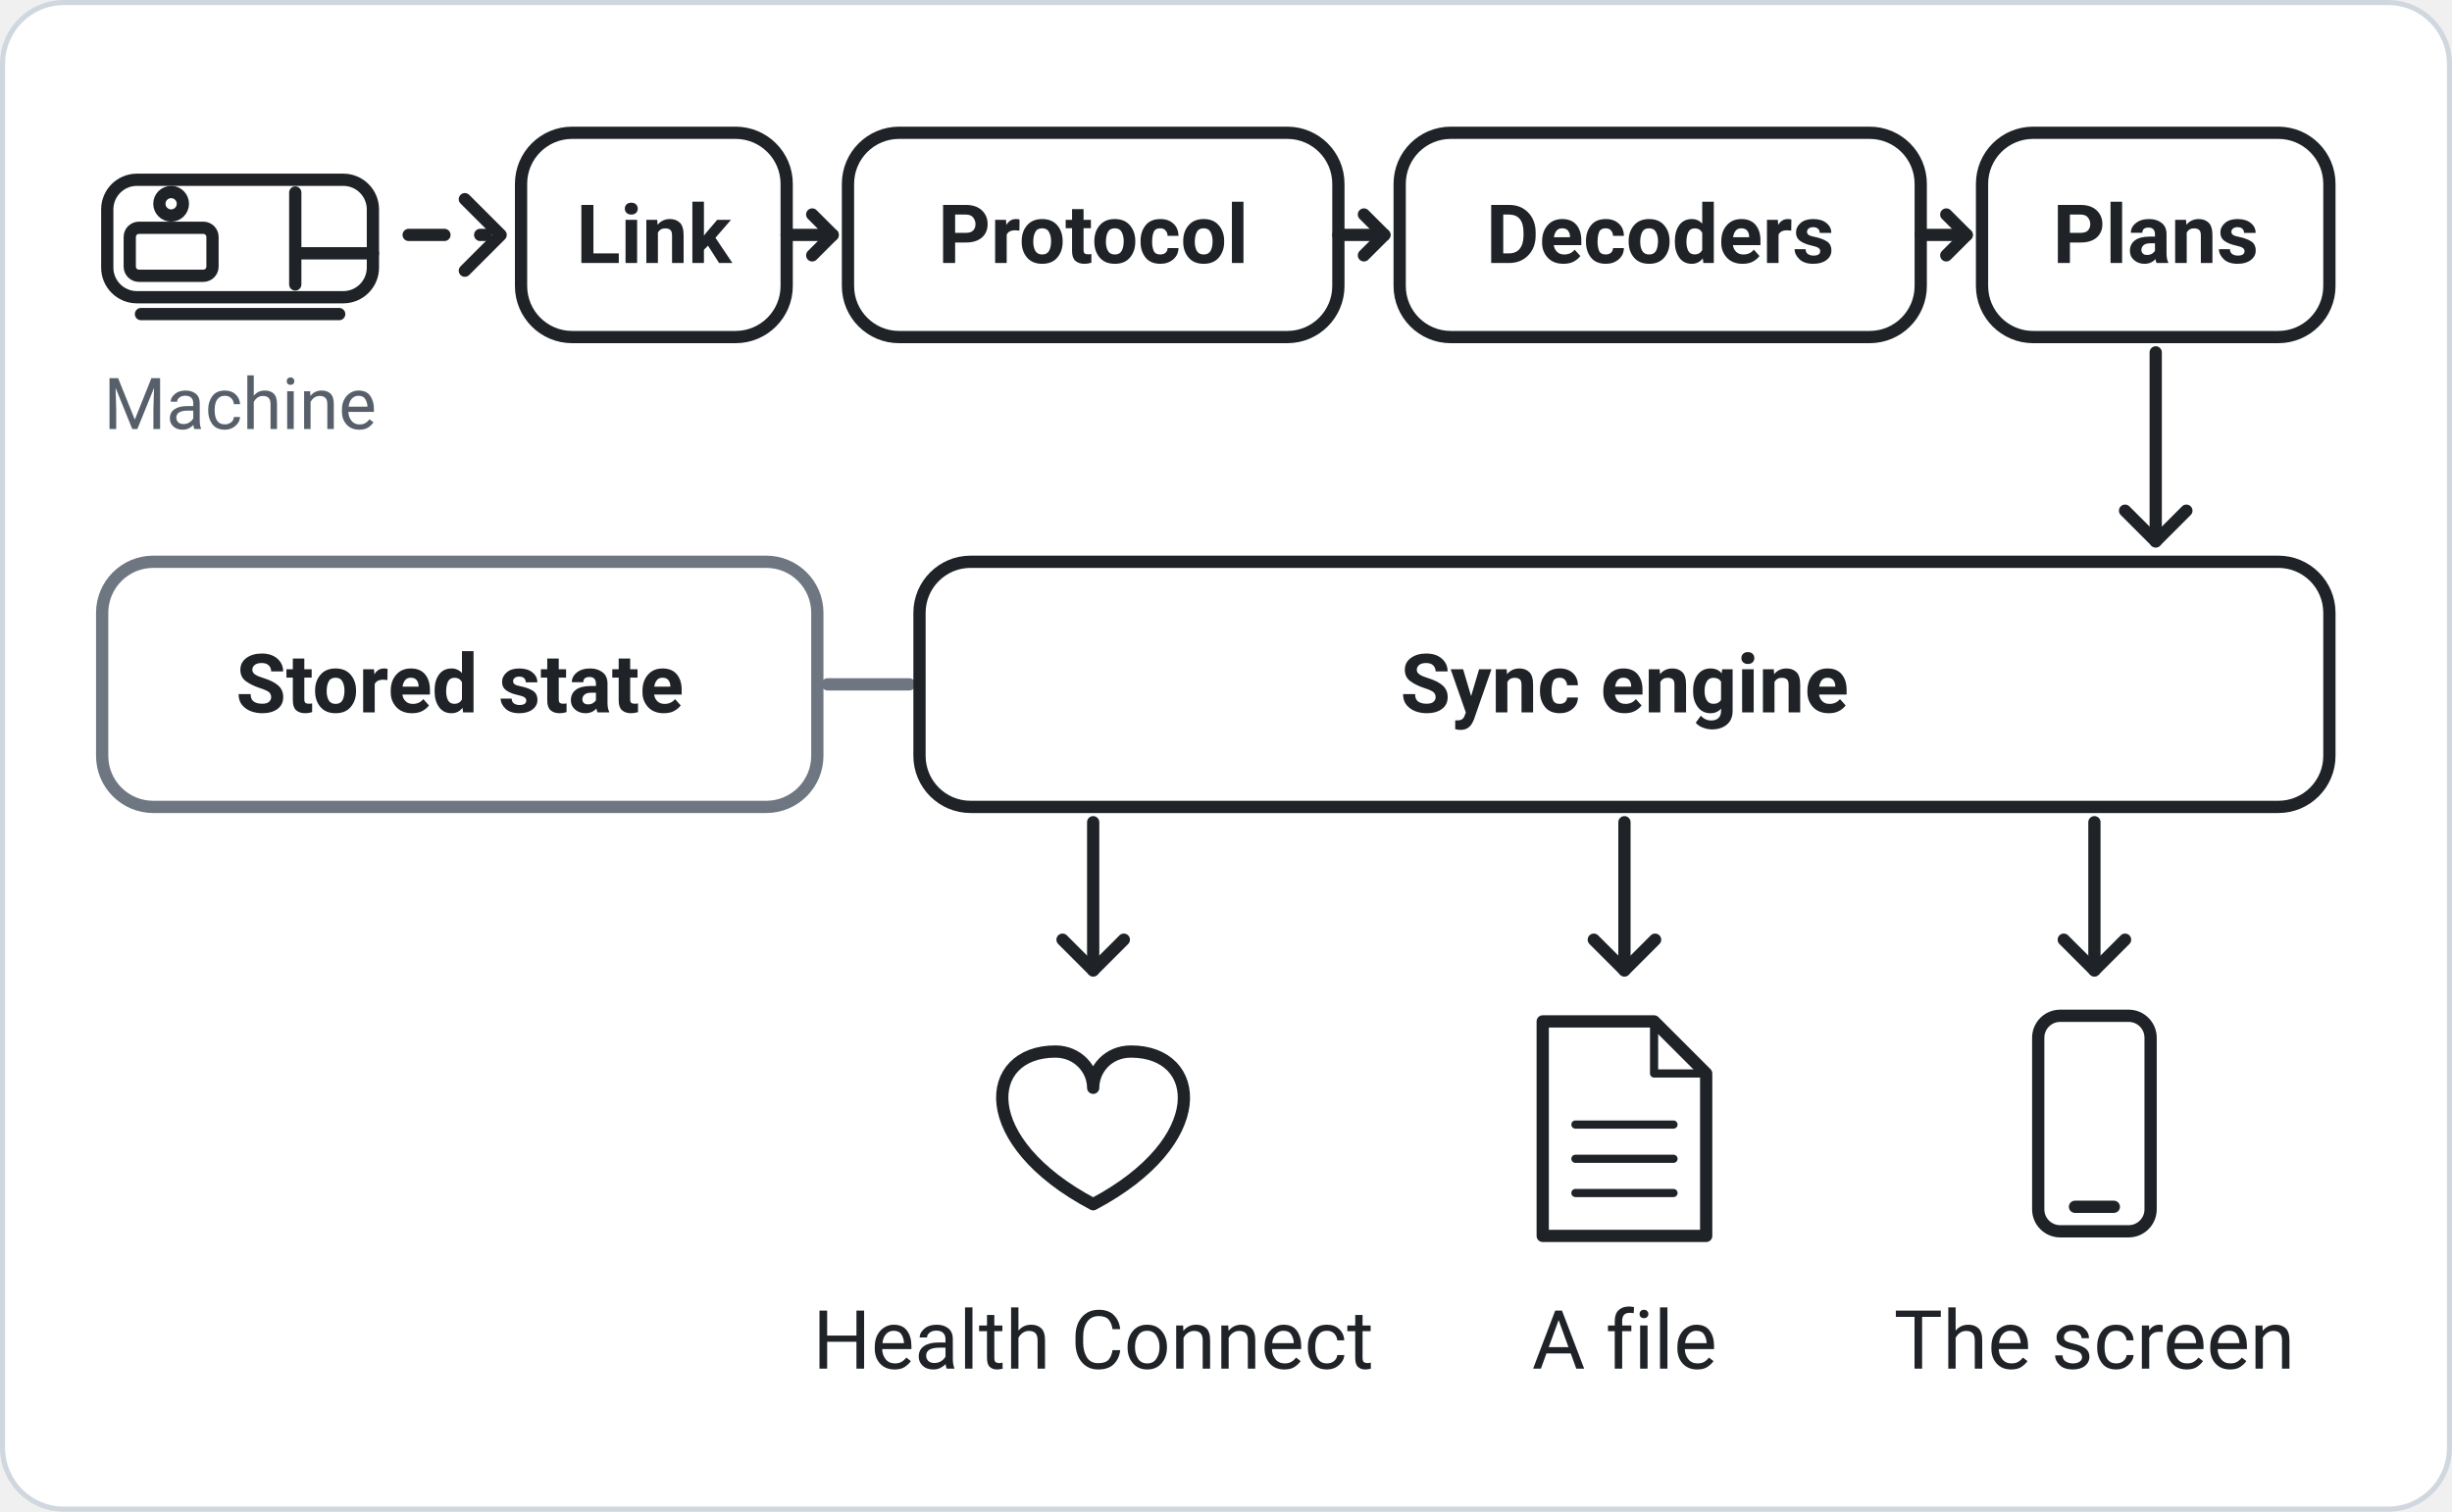
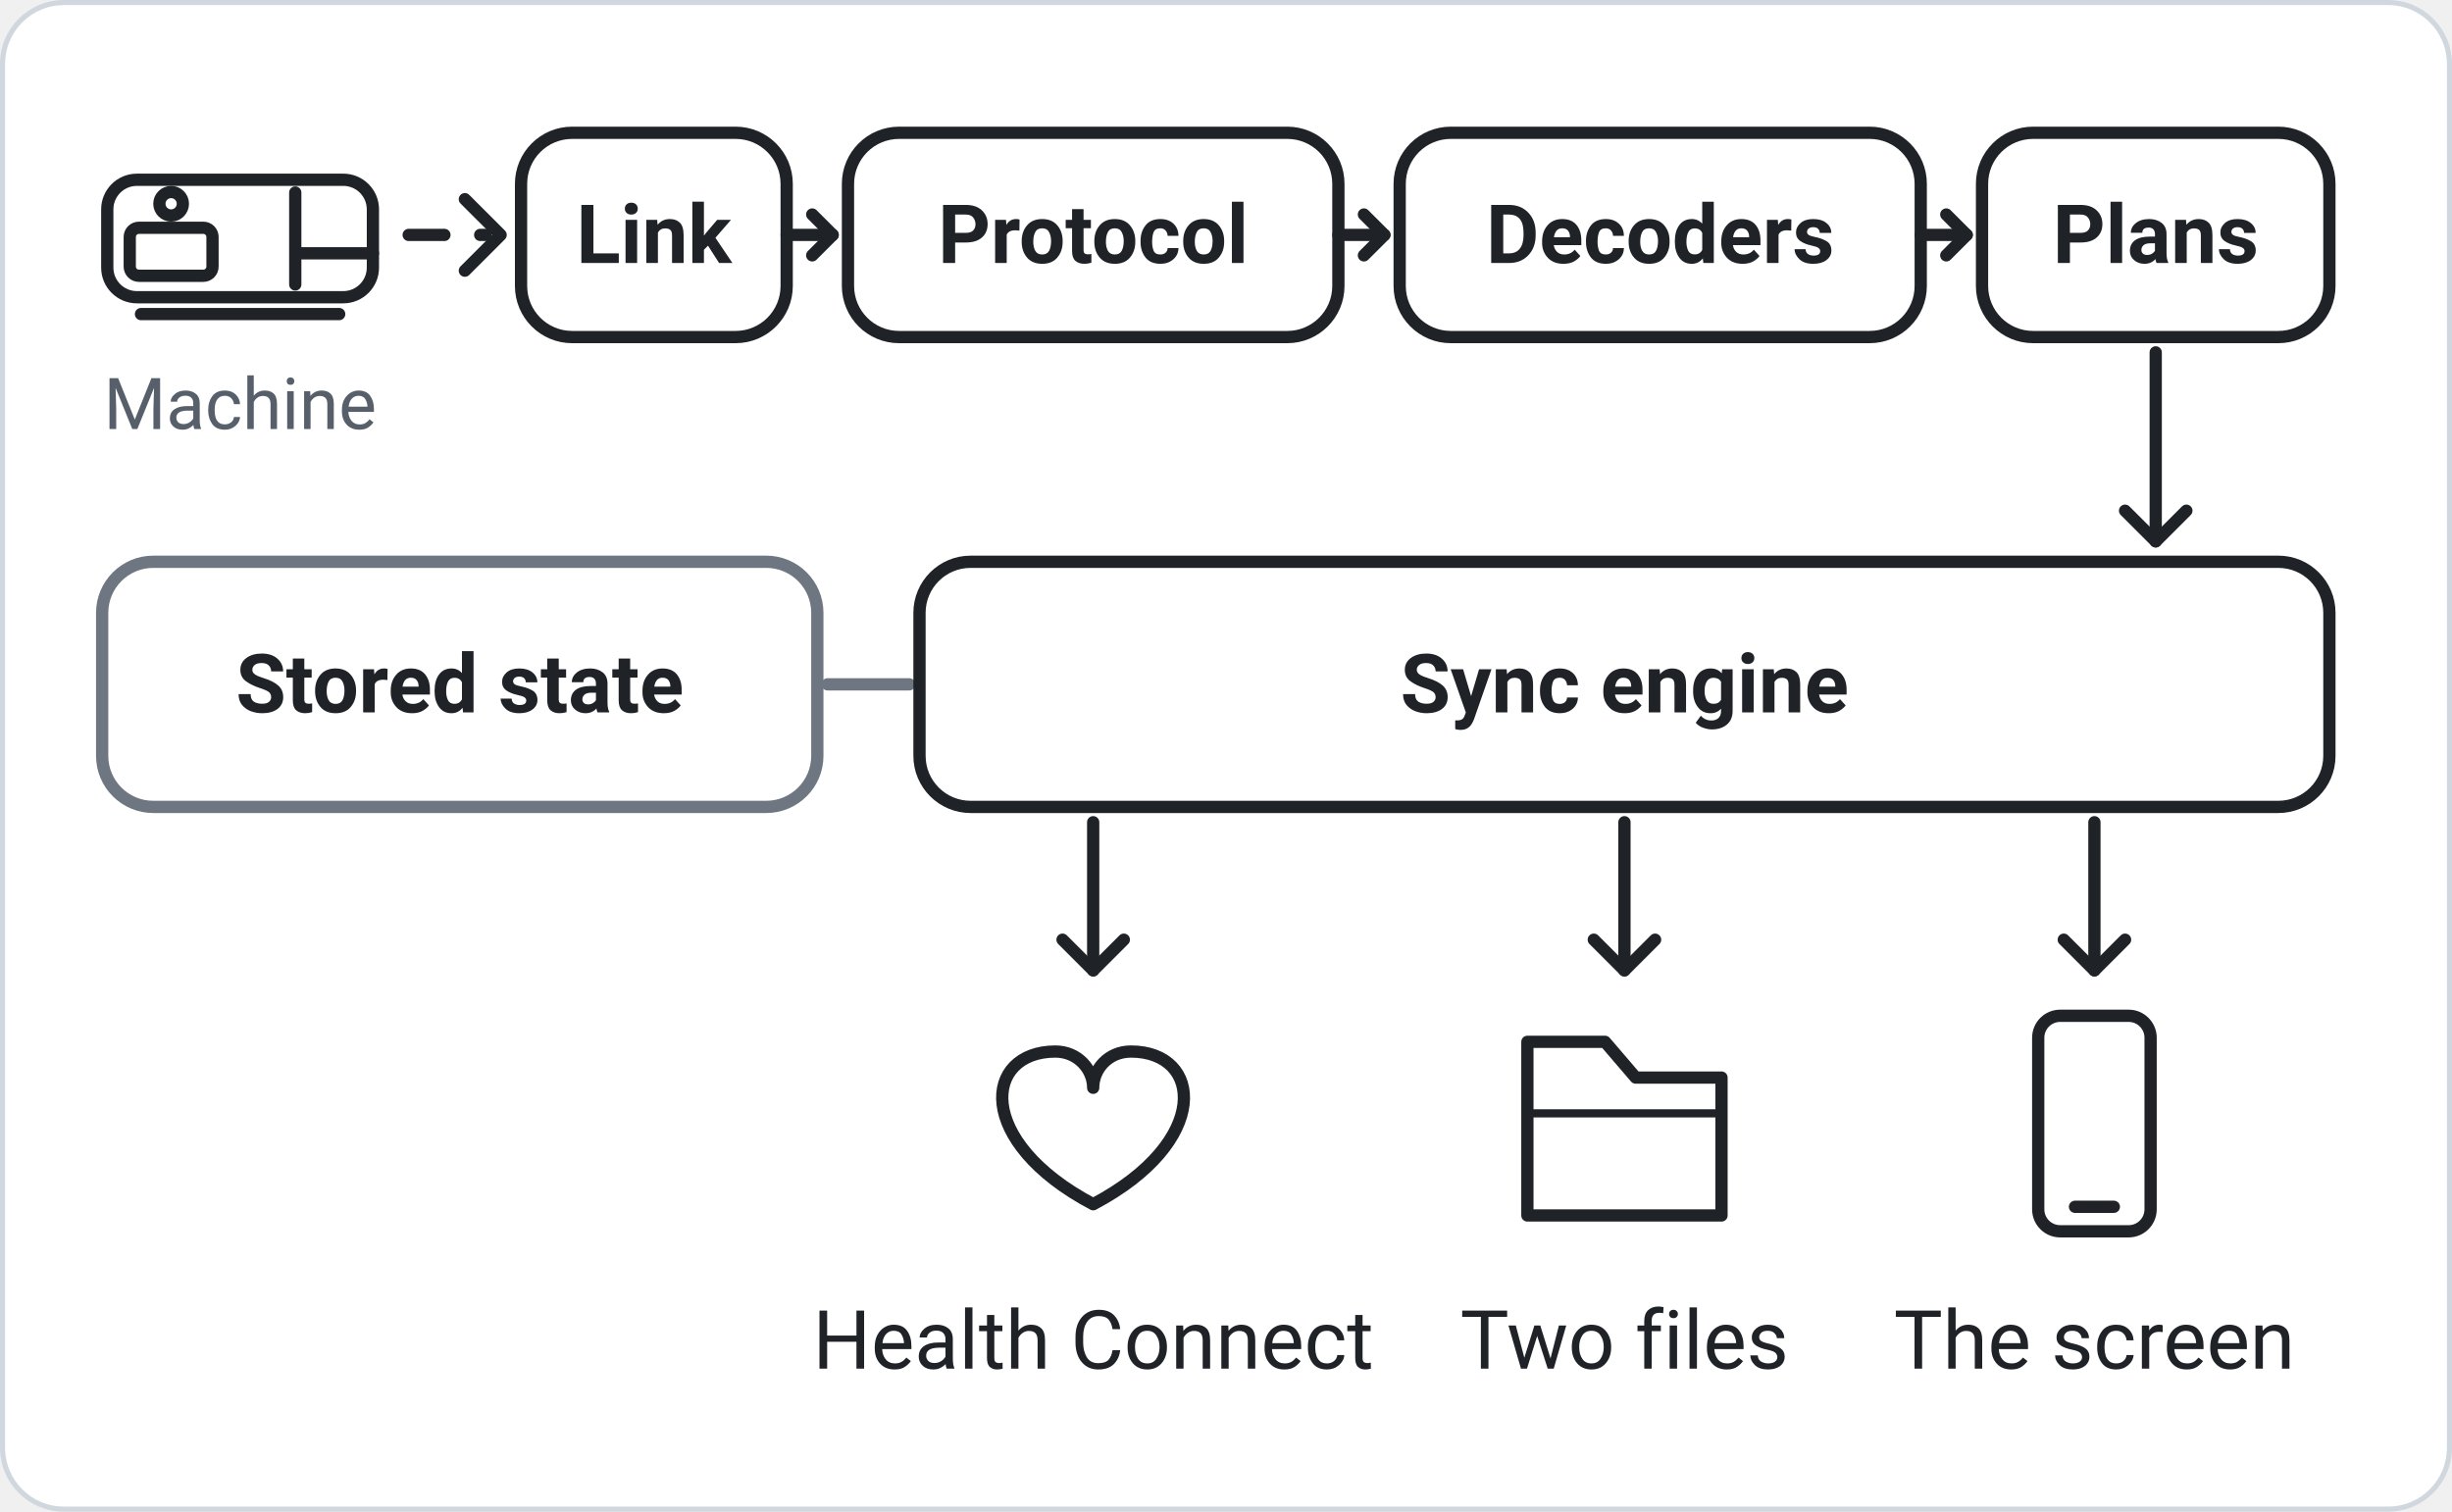
- <svg xmlns="http://www.w3.org/2000/svg" viewBox="0 0 480 296" width="480" height="296" role="img" aria-label="How the data flows: from the machine over Bluetooth to the link, the protocol, the decoders and the plans, then to the sync engine, which keeps its state on the phone and writes to Health Connect, to a file and to the screen.">
+ <svg xmlns="http://www.w3.org/2000/svg" viewBox="0 0 480 296" width="480" height="296" role="img" aria-label="How the data flows: from the machine over Bluetooth to the link, the protocol, the decoders and the plans, then to the sync engine, which keeps its state, the nights and the breathing events on the phone and writes to Health Connect, to two files in a folder and to the screen.">
  <style>
  .paper { fill: #ffffff; stroke: #d0d7de; stroke-width: 1; }
  .ink { fill: none; stroke: #1f2328; stroke-width: 2.4; stroke-linecap: round; stroke-linejoin: round; }
  .thin { fill: none; stroke: #1f2328; stroke-width: 1.6; stroke-linecap: round; stroke-linejoin: round; }
  .line { fill: none; stroke: #6e7781; stroke-width: 2.4; stroke-linecap: round; stroke-linejoin: round; }
  .faint { fill: none; stroke: #afb8c1; stroke-width: 1.6; stroke-linecap: round; stroke-linejoin: round; }
  .dash { stroke-dasharray: 7 7; }
  .solid { fill: #1f2328; stroke: none; }
  .hole { fill: #ffffff; stroke: none; }
  .bad { fill: #cf222e; stroke: none; }
  .badline { fill: none; stroke: #cf222e; stroke-width: 2.4; stroke-linecap: round; }
  .onbad { fill: none; stroke: #ffffff; stroke-width: 2.4; stroke-linecap: round; }
  text { font-family: -apple-system, "Segoe UI", Roboto, Helvetica, Arial, sans-serif; fill: #1f2328; }
  .t { font-size: 16px; }
  .b { font-size: 16px; font-weight: 600; }
  .s { font-size: 14px; fill: #57606a; }
  .c { font-size: 13px; }
  .x { font-size: 12px; fill: #57606a; }
  .num { font-size: 14px; font-weight: 700; fill: #ffffff; }
  .on { fill: #ffffff; }
  @media (prefers-color-scheme: dark) {
    .paper { fill: #0d1117; stroke: #30363d; }
    .ink, .thin { stroke: #e6edf3; }
    .line { stroke: #8b949e; }
    .faint { stroke: #484f58; }
    .solid { fill: #e6edf3; }
    .hole { fill: #0d1117; }
    .bad { fill: #f85149; }
    .badline { stroke: #f85149; }
    .onbad { stroke: #0d1117; }
    text { fill: #e6edf3; }
    .s, .x { fill: #8b949e; }
    .num, .on { fill: #0d1117; }
  }
</style>
  <rect class="paper" x="0.5" y="0.5" width="479" height="295" rx="12" />
  <rect class="ink" x="21" y="35.2" width="52" height="23" rx="5.8" />
  <rect class="ink" x="25.4" y="44.6" width="16.2" height="9.4" rx="1.8" />
  <circle class="ink" cx="33.5" cy="39.9" r="2.3" />
  <path class="ink" d="M57.8 37.7V55.7M57.8 49.6H73M27.6 61.5H66.4" />
  <text class="s" x="47" y="84" text-anchor="middle">Machine</text>
  <path class="ink dash" d="M80 46H95" />
  <path class="ink" d="M91 39L98 46L91 53" />
  <rect class="ink" x="102" y="26" width="52" height="40" rx="10" />
  <text class="b" x="128" y="51.5" text-anchor="middle">Link</text>
  <rect class="ink" x="166" y="26" width="96" height="40" rx="10" />
  <text class="b" x="214" y="51.5" text-anchor="middle">Protocol</text>
  <path class="ink" d="M154 46L163 46" />
  <path class="ink" d="M159 42L163 46L159 50" />
  <rect class="ink" x="274" y="26" width="102" height="40" rx="10" />
  <text class="b" x="325" y="51.5" text-anchor="middle">Decoders</text>
  <path class="ink" d="M262 46L271 46" />
  <path class="ink" d="M267 42L271 46L267 50" />
  <rect class="ink" x="388" y="26" width="68" height="40" rx="10" />
  <text class="b" x="422" y="51.5" text-anchor="middle">Plans</text>
  <path class="ink" d="M376 46L385 46" />
  <path class="ink" d="M381 42L385 46L381 50" />
  <path class="ink" d="M422 69L422 106" />
  <path class="ink" d="M416 100L422 106L428 100" />
  <rect class="line" x="20" y="110" width="140" height="48" rx="10" />
  <text class="b" x="90" y="139.5" text-anchor="middle">Stored state</text>
  <path class="line" d="M162 134H178" />
  <rect class="ink" x="180" y="110" width="276" height="48" rx="10" />
  <text class="b" x="318" y="139.5" text-anchor="middle">Sync engine</text>
  <path class="ink" d="M214 161L214 190" />
  <path class="ink" d="M208 184L214 190L220 184" />
  <path class="ink" d="M214 235.8C190.7 223.5 192.5 205.9 206.6 205.9C211 205.9 214 209.4 214 213C214 209.4 216.9 205.9 221.4 205.9C235.4 205.9 237.3 223.5 214 235.8Z" />
  <text class="t" x="214" y="268" text-anchor="middle">Health Connect</text>
  <path class="ink" d="M318 161L318 190" />
  <path class="ink" d="M312 184L318 190L324 184" />
-   <path class="ink" d="M302 200H323.8L334 210.2V242H302Z" />
-   <path class="thin" d="M323.8 200V210.2H334" />
-   <path class="thin" d="M308.4 220.2H327.6" />
-   <path class="thin" d="M308.4 226.9H327.6" />
-   <path class="thin" d="M308.4 233.6H327.6" />
-   <text class="t" x="318" y="268" text-anchor="middle">A file</text>
+   <path class="ink" d="M299 238V204H314.2L320.2 211H337V238Z" />
+   <path class="thin" d="M299 218H337" />
+   <text class="t" x="318" y="268" text-anchor="middle">Two files</text>
  <path class="ink" d="M410 161L410 190" />
  <path class="ink" d="M404 184L410 190L416 184" />
  <rect class="ink" x="399" y="198.9" width="22" height="42.2" rx="4.3" />
  <path class="ink" d="M406.2 236.3H413.8" />
  <text class="t" x="410" y="268" text-anchor="middle">The screen</text>
</svg>
